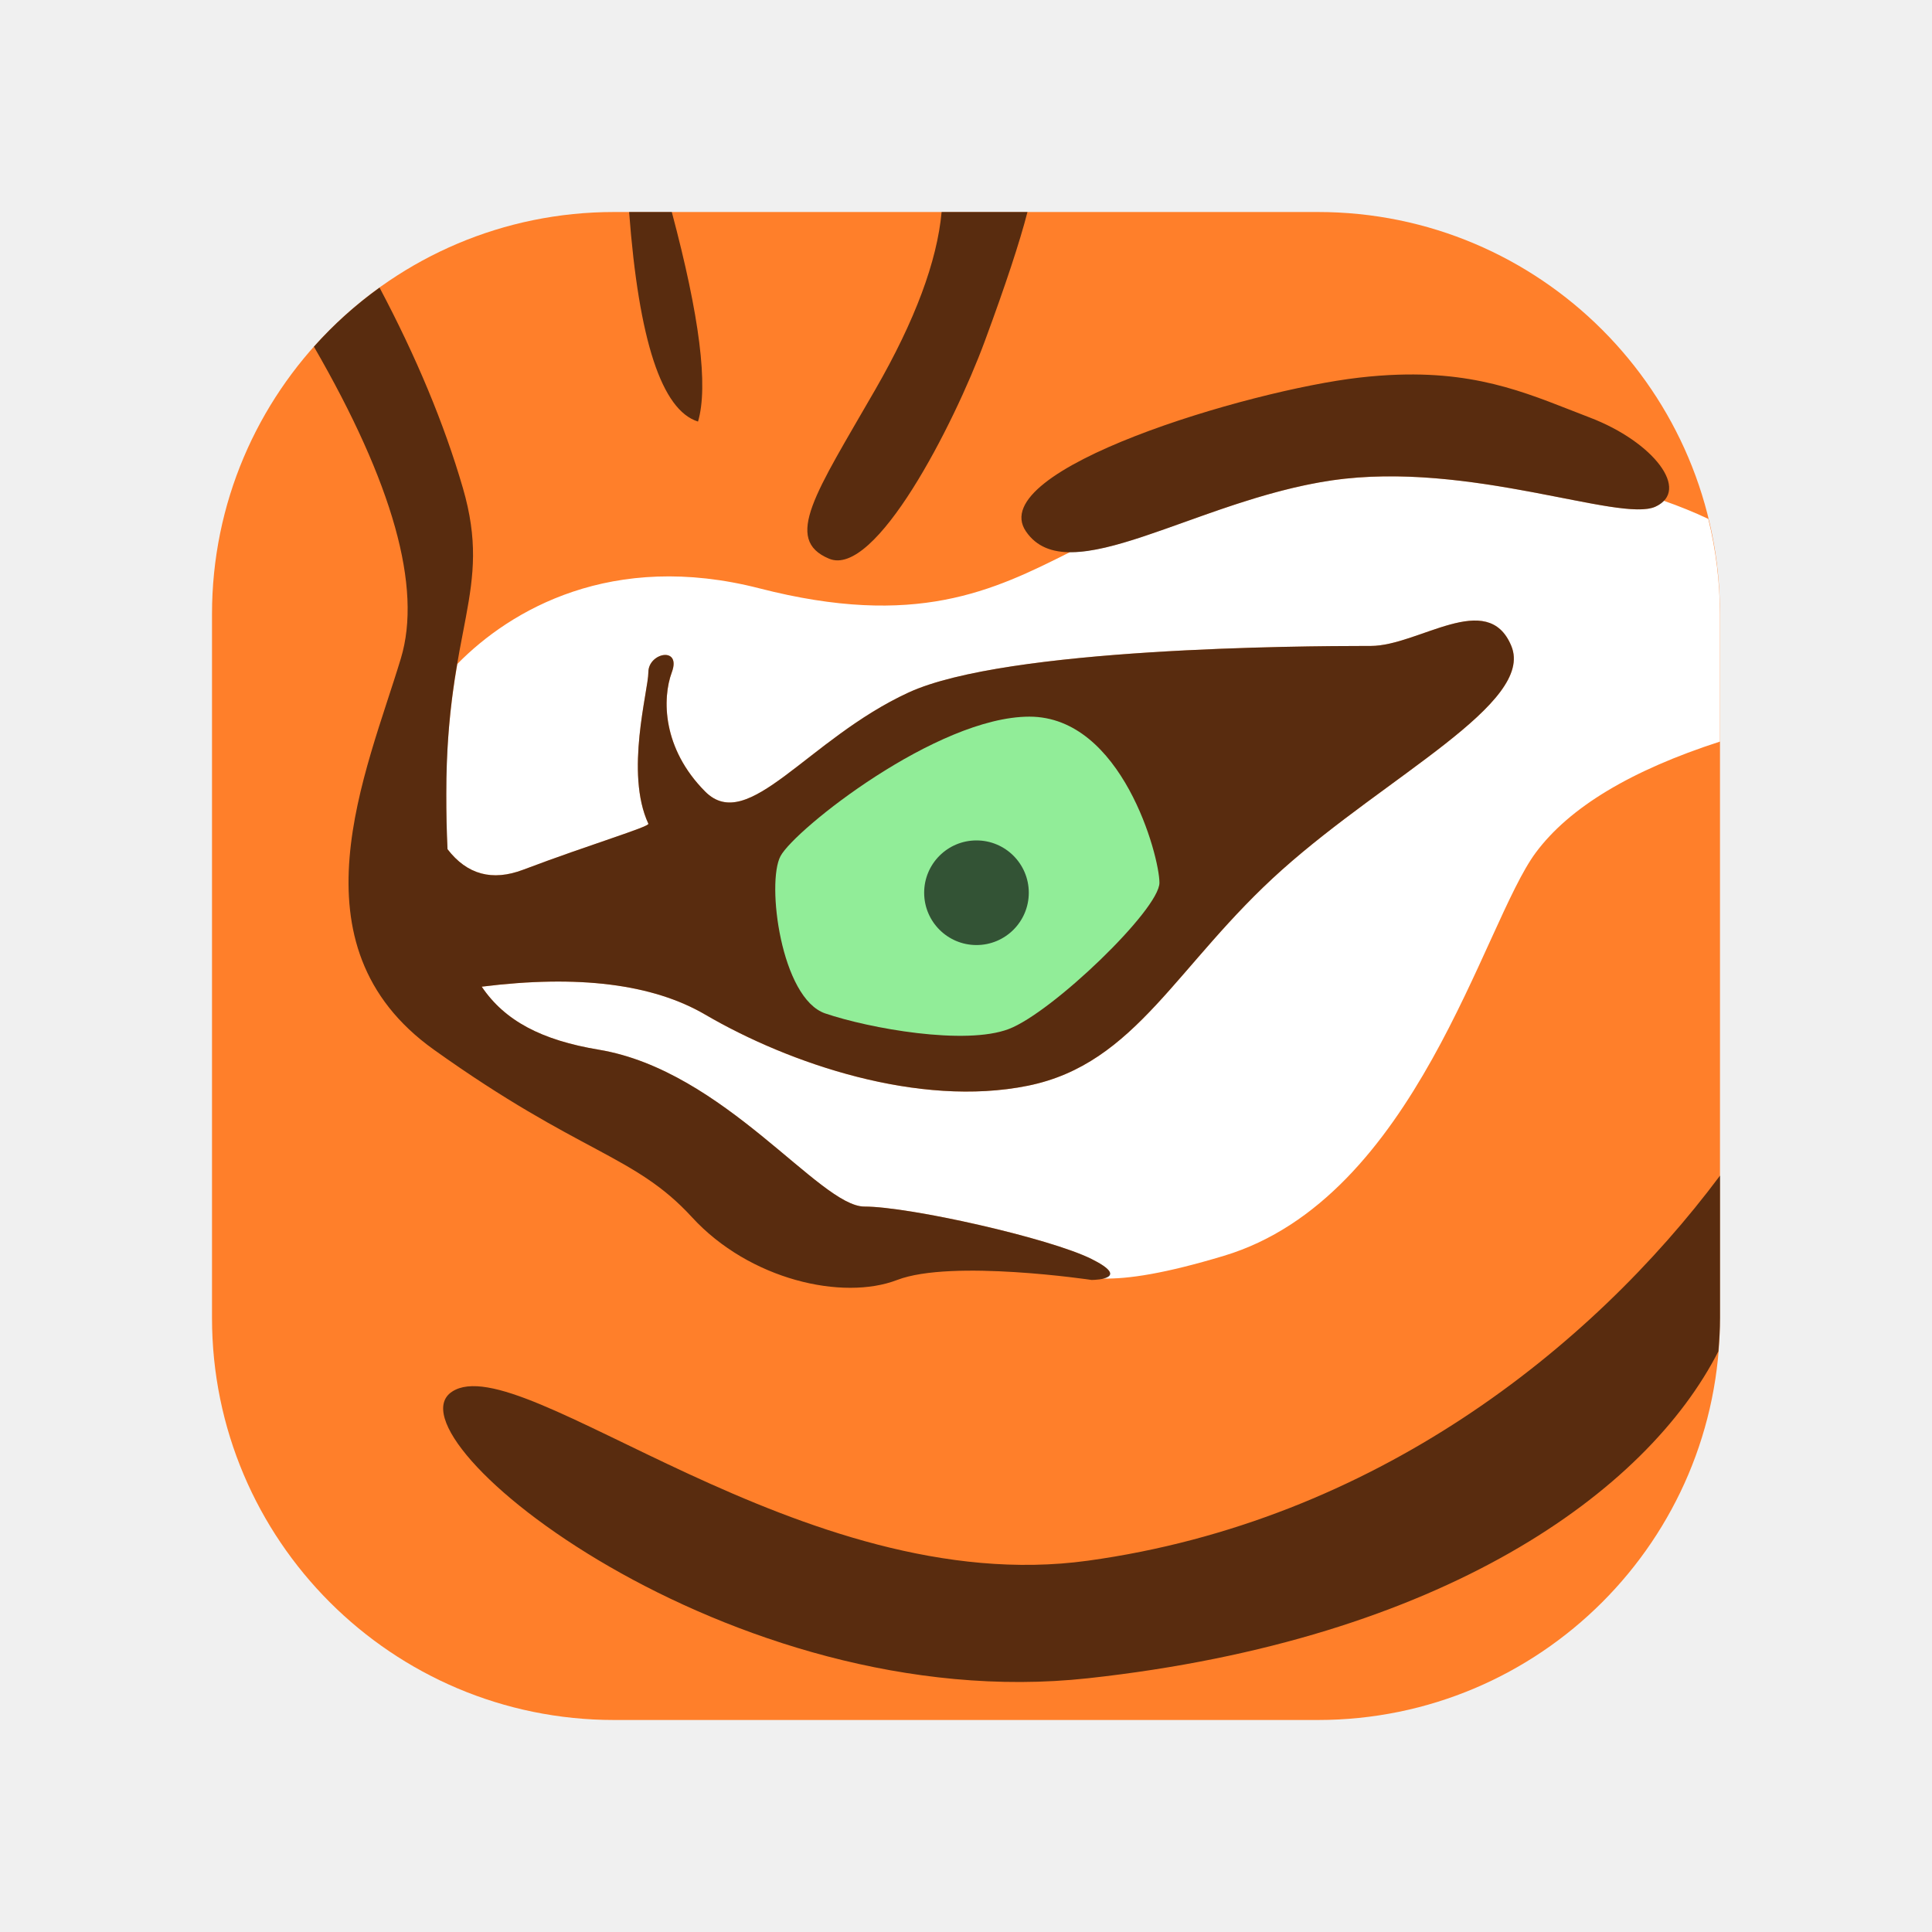
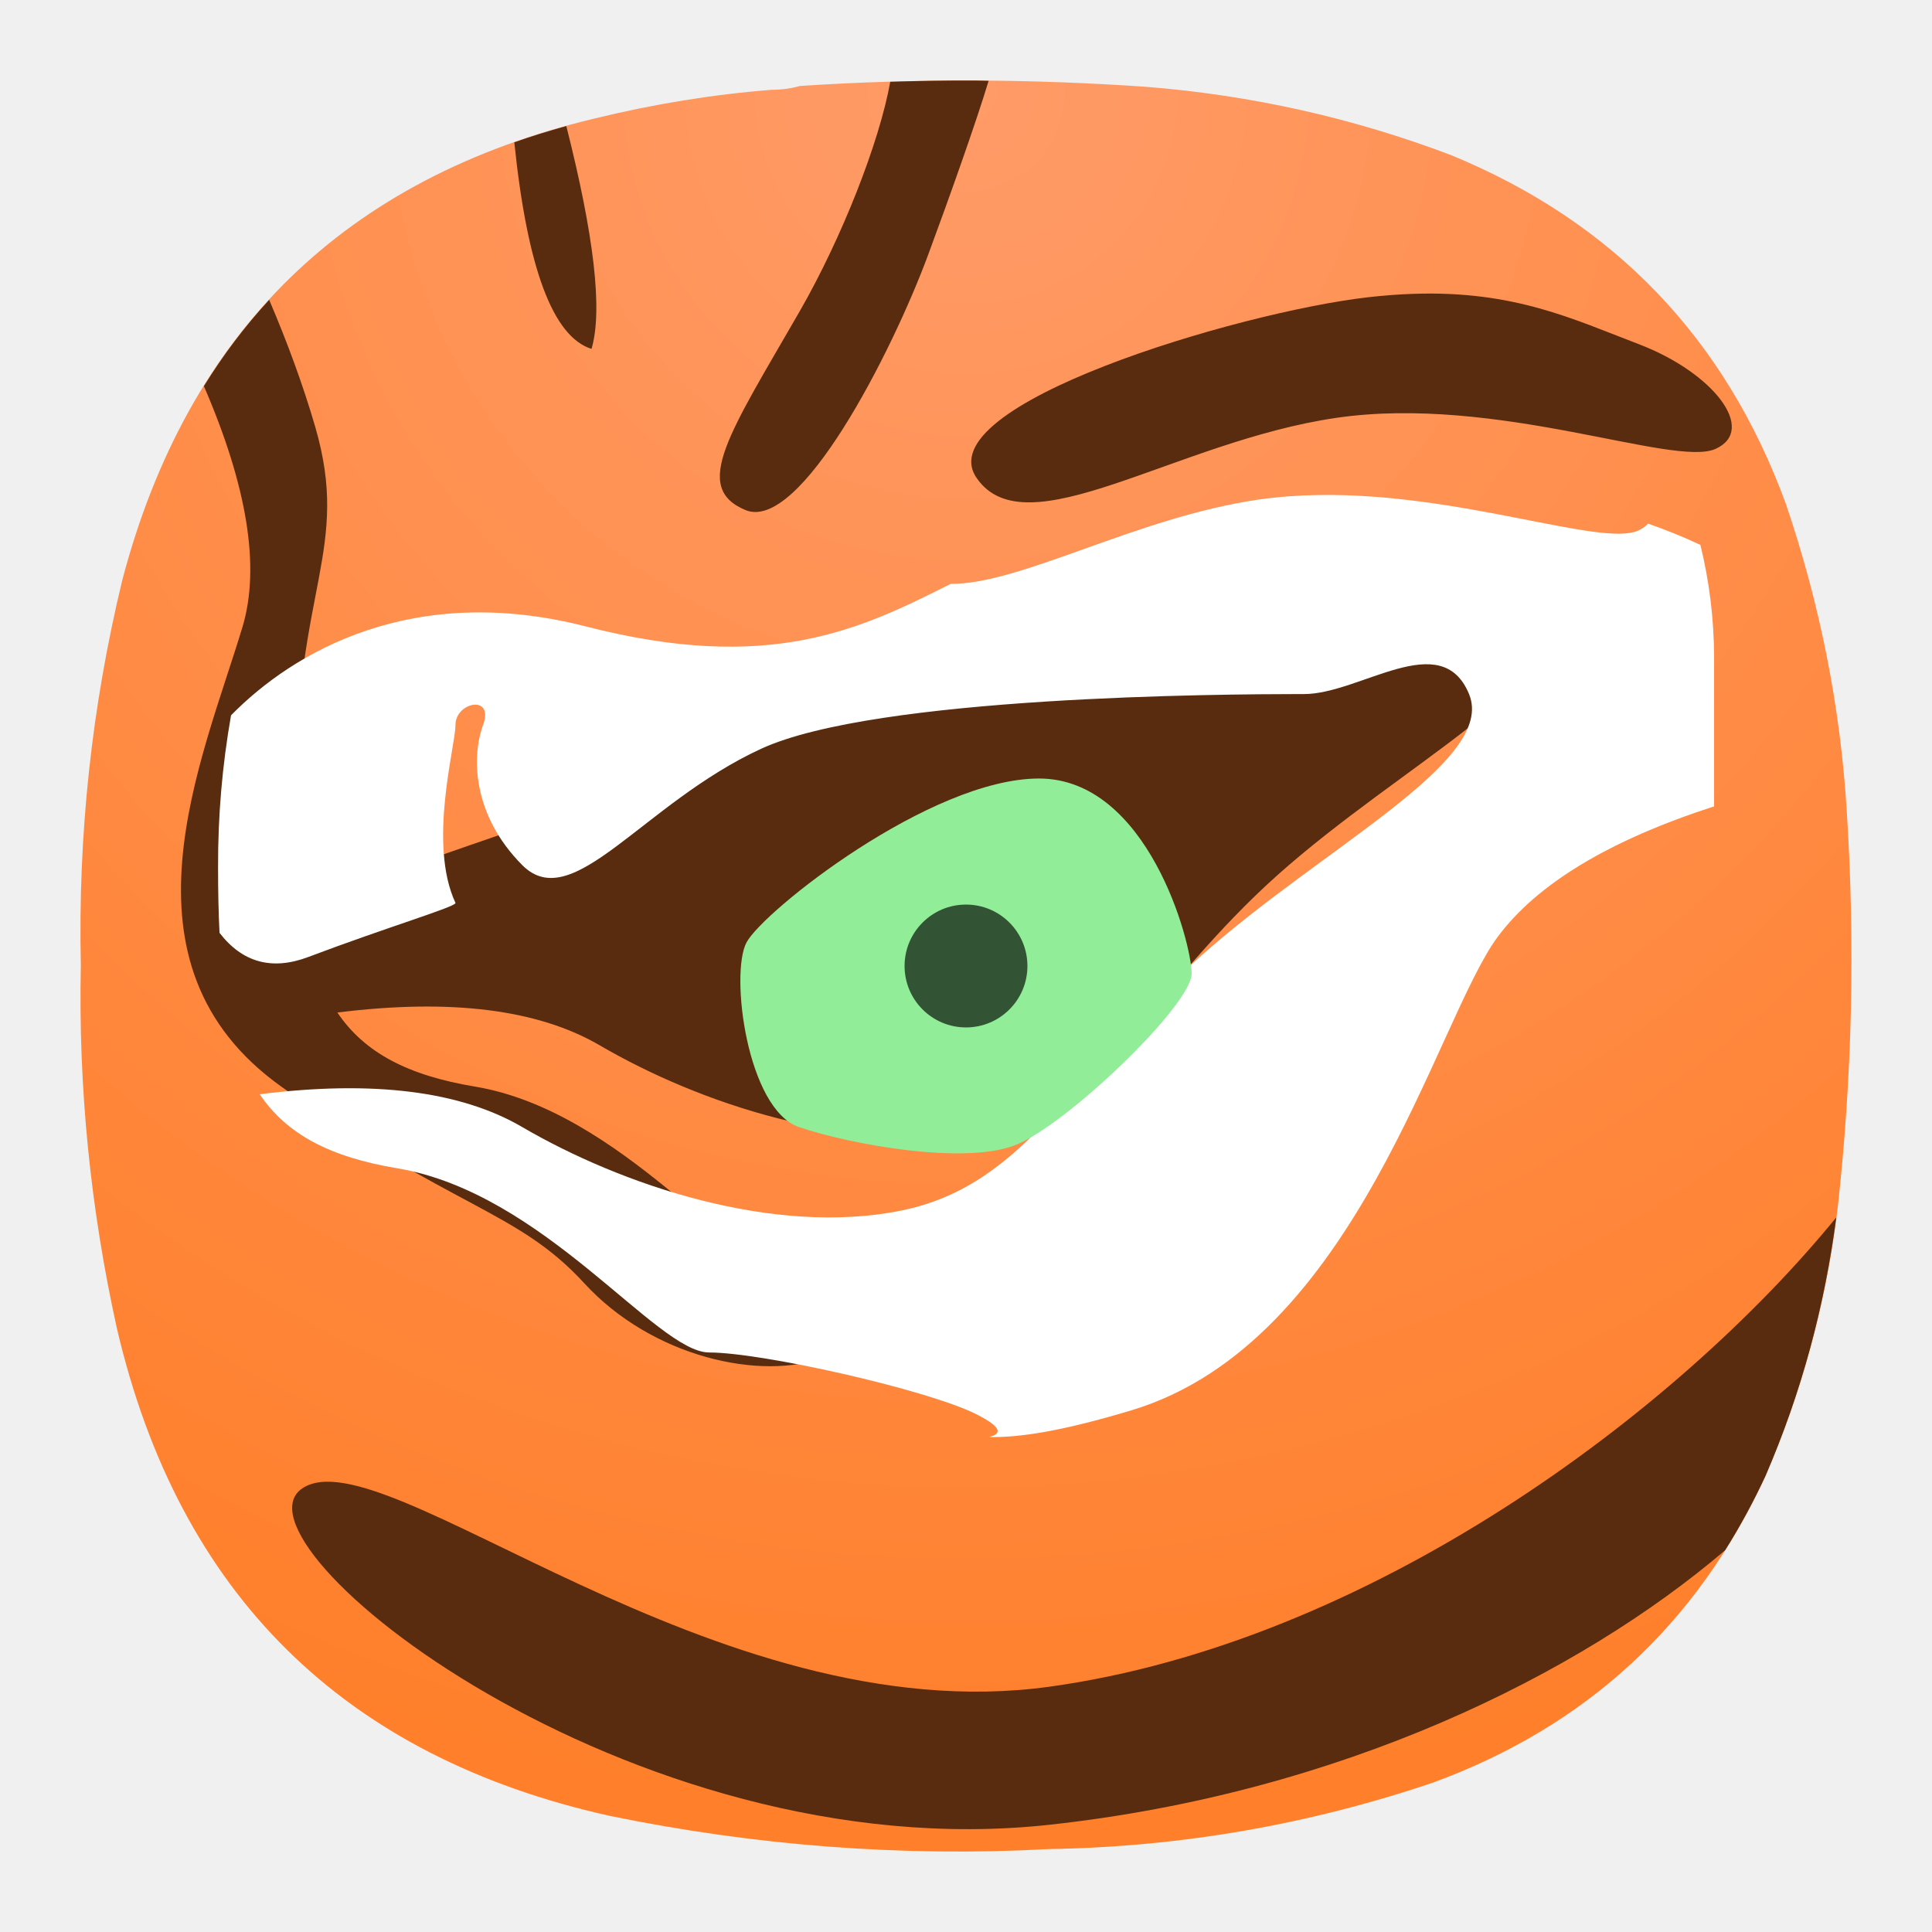
- <svg xmlns="http://www.w3.org/2000/svg" width="64" height="64">
-   <rect x="7.023" y="7.023" width="49.954" height="49.954" rx="13.321" fill="#ff7f2a" />
-   <path d="M45.842 15.781c-.573.008-1.147.048-1.715.13-3.45.504-6.702 2.393-8.68 2.378-2.548 1.282-5.107 2.533-10.29 1.201-4.88-1.254-8.248.71-10.008 2.506a24.143 24.143 0 0 0-.366 4.293c0 .66.012 1.273.041 1.842.646.84 1.482 1.068 2.504.681 2.238-.846 4.197-1.426 4.15-1.525-.783-1.681 0-4.416 0-5.018 0-.65 1.1-.87.778 0-.322.87-.318 2.523 1.105 3.953s3.39-1.738 6.735-3.28c3.24-1.495 13.078-1.542 15.135-1.544h.176c1.589 0 3.875-1.893 4.658 0 .782 1.893-4.09 4.287-7.594 7.414s-4.817 6.426-8.424 7.155c-3.607.729-7.897-.728-10.688-2.358-1.738-1.015-4.205-1.324-7.402-.924.763 1.13 1.981 1.772 3.88 2.088 4.16.694 7.308 5.196 8.798 5.196s6.138 1.045 7.525 1.738c.863.431.642.585.36.646.854.022 2.073-.166 4.025-.753 6.364-1.917 8.587-11.01 10.328-13.354 1.115-1.502 3.157-2.727 6.103-3.68v-4.223a13.4 13.4 0 0 0-.386-3.154 15.193 15.193 0 0 0-1.475-.6.878.878 0 0 1-.28.196c-1.03.466-4.98-1.06-8.993-1.004z" fill="#fff" />
-   <path d="M20.84 7.023c.32 4.252 1.08 6.567 2.283 6.942.346-1.17.054-3.486-.869-6.942H20.84zm10.352 0c-.15 1.638-.883 3.599-2.197 5.883-1.971 3.426-3.059 4.963-1.53 5.602 1.53.639 4.121-4.407 5.157-7.205.69-1.866 1.16-3.293 1.414-4.28h-2.844zM12.573 9.527a13.311 13.311 0 0 0-2.174 1.957c2.615 4.524 3.589 7.975 2.881 10.324-1.138 3.777-3.76 9.499 1.094 12.965 4.853 3.467 6.64 3.467 8.547 5.547s4.998 2.774 6.8 2.08c1.803-.693 6.44 0 6.44 0h.012c.136-.002 1.296-.04-.012-.693-1.387-.693-6.036-1.738-7.525-1.738s-4.637-4.502-8.797-5.196c-1.9-.316-3.118-.957-3.881-2.088 3.197-.4 5.664-.091 7.402.924 2.79 1.63 7.08 3.086 10.686 2.358 3.607-.73 4.92-4.027 8.424-7.155s8.376-5.52 7.594-7.414c-.783-1.893-3.07 0-4.658 0h-.176c-2.057.002-11.895.049-15.135 1.543-3.345 1.543-5.311 4.712-6.735 3.281s-1.427-3.083-1.105-3.953c.322-.87-.777-.65-.777 0 0 .602-.784 3.337 0 5.018.046.1-1.913.679-4.15 1.525-1.023.387-1.857.16-2.503-.681a36.07 36.07 0 0 1-.04-1.842c0-5.547 1.549-6.682.548-10.125-.62-2.132-1.547-4.347-2.76-6.637zm33.74 2.885c-.406.013-.836.045-1.295.098-3.67.423-12.428 3.046-11.033 5.092 1.395 2.045 5.6-1.027 10.141-1.69 4.54-.663 9.532 1.407 10.71.873 1.176-.534-.054-2.145-2.17-2.953-1.853-.707-3.509-1.513-6.352-1.42zm10.664 26.533C52.707 44.66 45.525 50.391 36.038 51.7c-9.49 1.309-18.757-7.105-21.061-5.601-2.304 1.503 9.177 10.792 21.061 9.496 11.793-1.286 18.523-6.191 20.885-10.83.03-.367.055-.734.055-1.108v-4.71z" opacity=".65" />
-   <path d="M25.856 28.359c-.474.884.016 4.713 1.48 5.212 1.466.498 4.639 1.067 6.082.516 1.442-.55 4.99-3.96 4.99-4.844 0-.884-1.242-5.503-4.306-5.503s-7.772 3.735-8.246 4.619z" fill="#91ed98" />
-   <circle cx="32.347" cy="29.573" r="1.733" opacity=".65" />
+ <svg xmlns="http://www.w3.org/2000/svg" width="24" height="24" version="1.1" id="svg60917">
+   <defs id="defs60921">
+     <radialGradient fx="0" fy="0" cx="0" cy="0" r="1" gradientUnits="userSpaceOnUse" gradientTransform="matrix(0,22,-22,0,11.99955,1.000045)" spreadMethod="pad" id="radialGradient14942-0">
+       <stop style="stop-opacity:1;stop-color:#ff9b68" offset="0" id="stop14938-3" />
+       <stop style="stop-color:#ff7f2a;stop-opacity:1;" offset="1" id="stop14940-6" />
+     </radialGradient>
+   </defs>
+   <path d="m 9.593,1.115 c 0.12,0 0.235,-0.016 0.344,-0.047 1.437,-0.095 2.875,-0.089 4.308,0.011 1.301,0.104 2.561,0.385 3.781,0.848 2.025,0.833 3.411,2.281 4.161,4.339 0.421,1.24 0.676,2.516 0.755,3.823 0.104,1.647 0.068,3.287 -0.115,4.928 -0.14,1.151 -0.437,2.255 -0.896,3.317 -0.849,1.844 -2.229,3.115 -4.135,3.812 -1.543,0.521 -3.131,0.797 -4.767,0.824 -1.833,0.099 -3.651,-0.043 -5.452,-0.412 -3.308,-0.735 -5.355,-2.755 -6.125,-6.057 -0.328,-1.484 -0.48,-2.989 -0.448,-4.511 -0.036,-1.62 0.135,-3.213 0.516,-4.787 0.812,-3.083 2.771,-4.995 5.875,-5.733 0.724,-0.177 1.459,-0.297 2.197,-0.355 z" style="fill:url(#radialGradient14942-0);fill-rule:evenodd;stroke:none;stroke-width:1.333" id="path14944" />
+   <path id="path63265" style="fill:#592c0f;fill-rule:evenodd;stroke:none;stroke-width:1.333;fill-opacity:1" d="M 12.092 1 C 11.747 0.999 11.404 1.005 11.059 1.016 C 10.924 1.77 10.456 2.958 9.934 3.867 C 9.066 5.376 8.586 6.055 9.26 6.336 C 9.934 6.617 11.075 4.394 11.531 3.162 C 11.797 2.443 12.125 1.521 12.281 1.004 C 12.218 1.003 12.155 1 12.092 1 z M 7.035 1.566 C 6.814 1.627 6.598 1.694 6.389 1.768 C 6.549 3.324 6.867 4.184 7.348 4.334 C 7.49 3.854 7.378 2.919 7.035 1.566 z M 17.561 3.65 C 17.382 3.656 17.192 3.67 16.99 3.693 C 15.374 3.88 11.516 5.034 12.131 5.936 C 12.745 6.836 14.598 5.483 16.598 5.191 C 18.597 4.899 20.794 5.811 21.312 5.576 C 21.83 5.341 21.289 4.631 20.357 4.275 C 19.541 3.964 18.813 3.609 17.561 3.65 z M 3.344 3.725 C 3.043 4.051 2.773 4.409 2.533 4.797 C 3.071 6.041 3.236 7.044 3.012 7.789 C 2.511 9.452 1.356 11.972 3.494 13.498 C 5.631 15.025 6.418 15.025 7.258 15.941 C 8.098 16.857 9.458 17.163 10.252 16.857 C 11.046 16.552 13.09 16.857 13.09 16.857 L 13.094 16.857 C 13.154 16.857 13.666 16.84 13.09 16.553 C 12.479 16.248 10.431 15.787 9.775 15.787 C 9.12 15.787 7.732 13.804 5.9 13.498 C 5.064 13.359 4.527 13.076 4.191 12.578 C 5.599 12.402 6.686 12.539 7.451 12.986 C 8.68 13.704 10.57 14.344 12.158 14.023 C 13.747 13.702 14.324 12.251 15.867 10.873 C 17.41 9.495 19.555 8.442 19.211 7.607 C 18.866 6.774 17.86 7.607 17.16 7.607 L 17.082 7.607 C 16.176 7.608 11.845 7.629 10.418 8.287 C 8.945 8.967 8.078 10.363 7.451 9.732 C 6.824 9.102 6.823 8.375 6.965 7.992 C 7.107 7.609 6.623 7.706 6.623 7.992 C 6.623 8.257 6.278 9.461 6.623 10.201 C 6.643 10.245 5.78 10.5 4.795 10.873 C 4.344 11.043 3.978 10.943 3.693 10.572 C 3.681 10.302 3.673 10.032 3.674 9.762 C 3.674 7.319 4.357 6.819 3.916 5.303 C 3.766 4.788 3.573 4.261 3.344 3.725 z M 22.811 15.123 C 20.821 17.562 16.997 20.406 13.035 20.953 C 8.856 21.53 4.774 17.824 3.76 18.486 C 2.745 19.148 7.801 23.239 13.035 22.668 C 16.66 22.273 19.618 20.803 21.43 19.258 C 21.613 18.967 21.781 18.66 21.932 18.334 C 22.376 17.305 22.665 16.235 22.811 15.123 z " />
+   <path d="m 16.388,6.149 c -0.252,0.004 -0.505,0.021 -0.755,0.057 -1.519,0.222 -2.952,1.054 -3.823,1.047 -1.122,0.565 -2.249,1.116 -4.532,0.529 -2.149,-0.552 -3.632,0.313 -4.408,1.104 A 10.633,10.633 0 0 0 2.709,10.777 c 0,0.291 0.005,0.561 0.018,0.811 0.285,0.37 0.653,0.47 1.103,0.3 0.986,-0.373 1.848,-0.628 1.828,-0.672 -0.345,-0.74 0,-1.945 0,-2.21 0,-0.286 0.484,-0.383 0.343,0 -0.142,0.383 -0.14,1.111 0.487,1.741 0.627,0.63 1.493,-0.765 2.966,-1.445 1.427,-0.658 5.76,-0.679 6.666,-0.68 h 0.078 c 0.7,0 1.707,-0.834 2.051,0 0.344,0.834 -1.801,1.888 -3.344,3.265 -1.543,1.377 -2.121,2.83 -3.71,3.151 C 9.604,15.36 7.715,14.718 6.486,14 5.721,13.553 4.634,13.417 3.226,13.593 3.562,14.091 4.099,14.374 4.935,14.513 c 1.832,0.306 3.218,2.288 3.875,2.288 0.656,0 2.703,0.46 3.314,0.765 0.38,0.19 0.283,0.258 0.159,0.285 0.376,0.01 0.913,-0.073 1.773,-0.332 2.803,-0.844 3.782,-4.849 4.549,-5.881 0.491,-0.661 1.39,-1.201 2.688,-1.621 V 8.158 a 5.901,5.901 0 0 0 -0.17,-1.389 6.691,6.691 0 0 0 -0.65,-0.264 0.387,0.387 0 0 1 -0.123,0.086 C 19.895,6.796 18.155,6.124 16.388,6.149 Z" fill="#ffffff" id="path61275" style="stroke-width:0.44" />
+   <path d="m 9.274,11.706 c -0.209,0.389 0.007,2.076 0.652,2.295 0.646,0.219 2.043,0.47 2.679,0.227 0.635,-0.242 2.198,-1.744 2.198,-2.133 0,-0.389 -0.547,-2.424 -1.896,-2.424 -1.349,0 -3.423,1.645 -3.632,2.034 z" fill="#91ed98" id="path61279" style="stroke-width:0.44" />
+   <circle cx="12" cy="12" r="0.763" opacity="0.65" id="circle61281" style="stroke-width:0.44" />
</svg>
